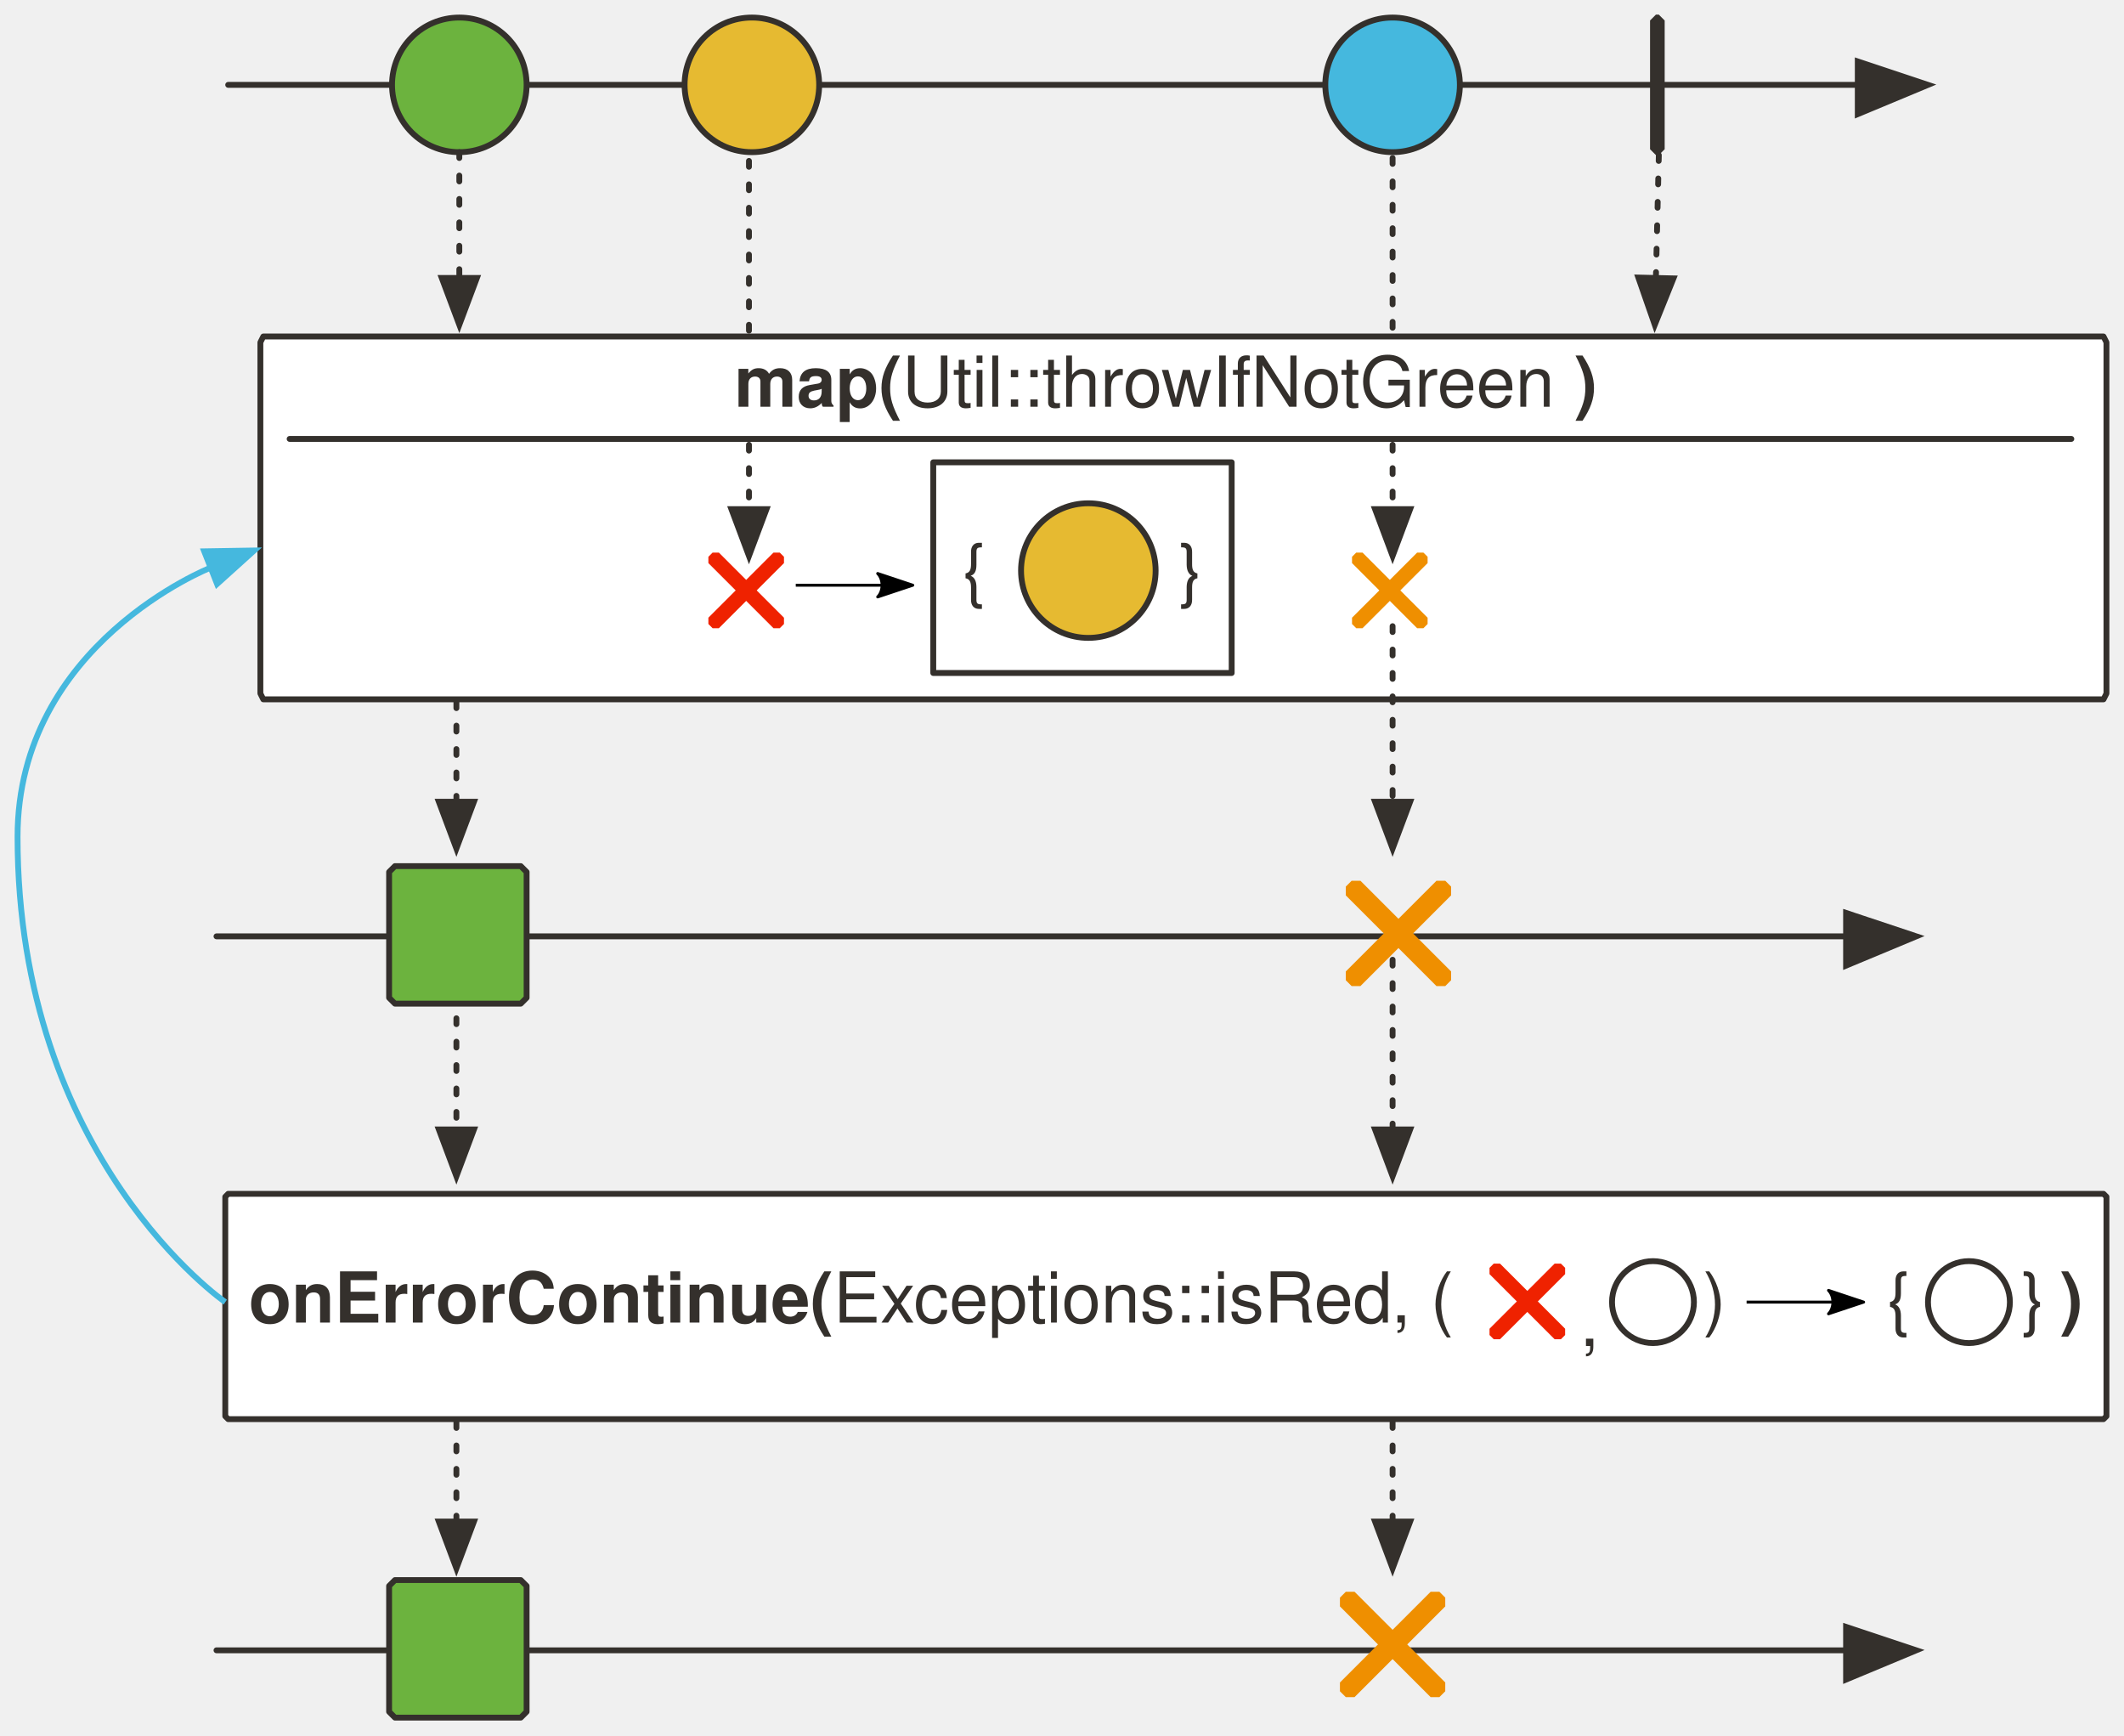
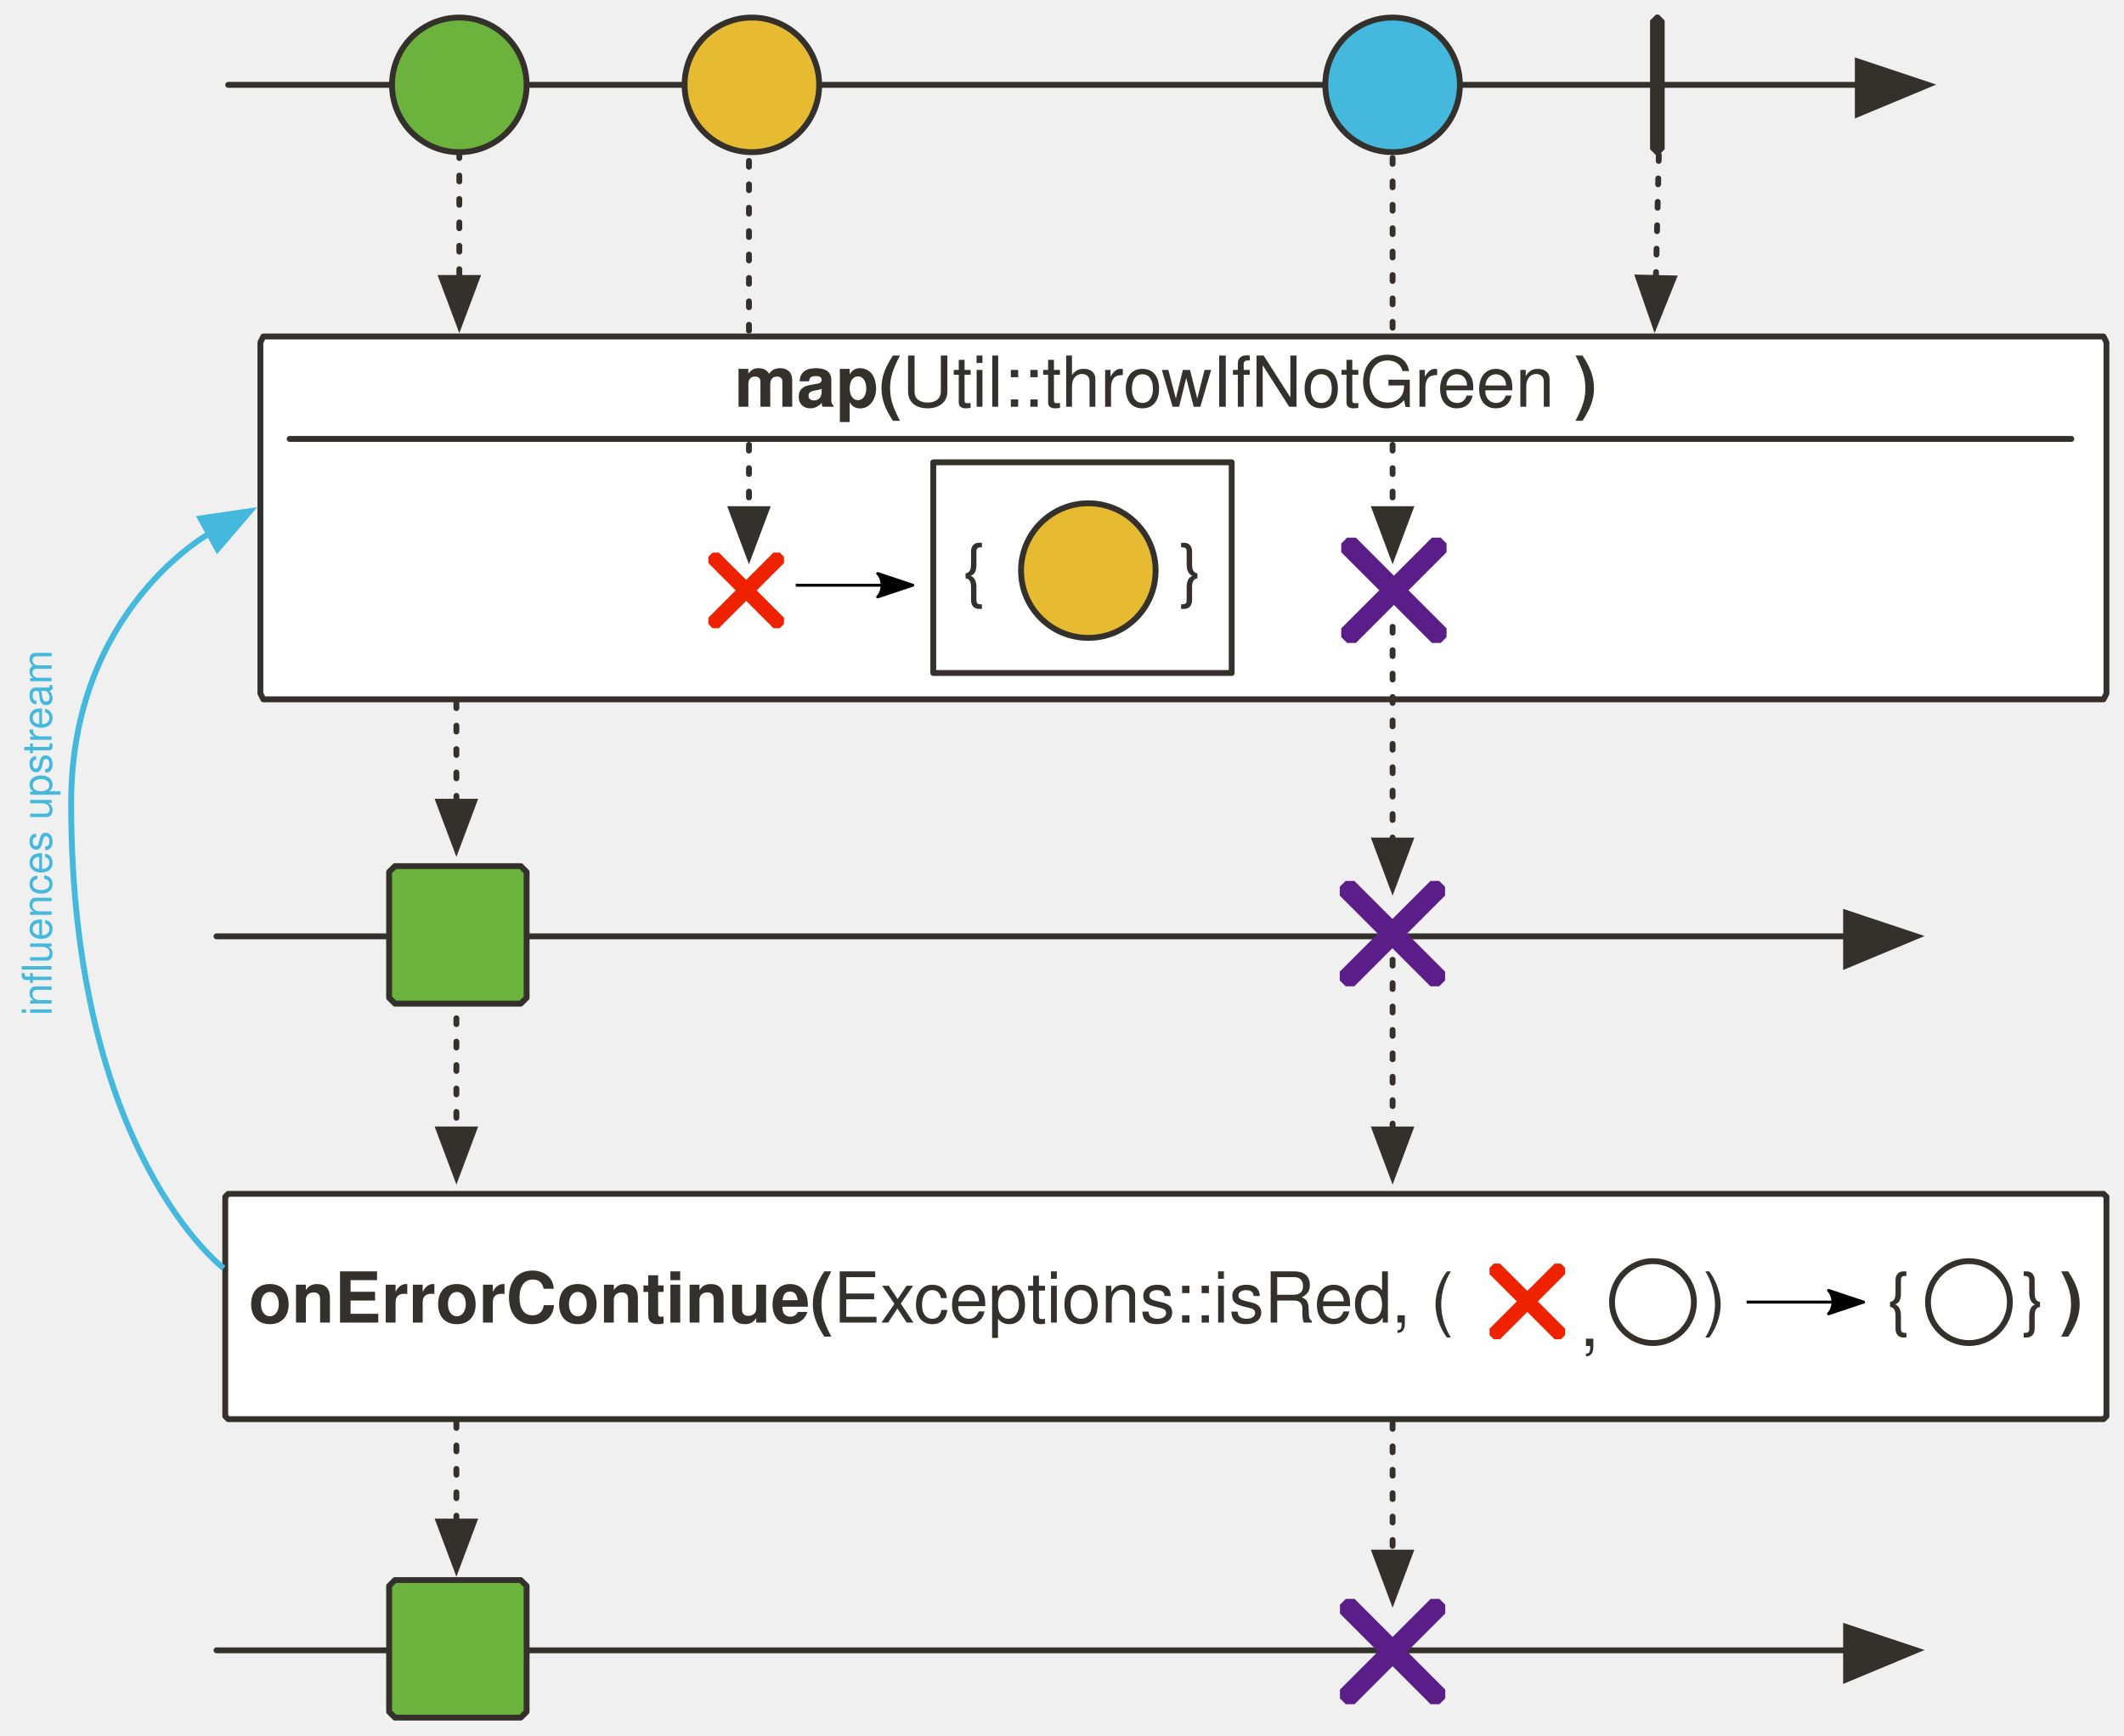
<svg xmlns="http://www.w3.org/2000/svg" version="1.1" viewBox="20 86 726 593" width="726" height="593" id="svg145">
  <defs id="defs14">
    <marker orient="auto" overflow="visible" markerUnits="strokeWidth" id="FilledArrow_Marker" stroke-miterlimit="10" viewBox="-1 -6 14 12" markerWidth="14" markerHeight="12" color="#34302c" stroke-linejoin="miter">
      <g id="g4">
        <path d="M12 0L0-4v9z" id="path2" fill="currentColor" stroke="currentColor" stroke-width="1" />
      </g>
    </marker>
    <marker orient="auto" overflow="visible" markerUnits="strokeWidth" id="FilledArrow_Marker_2" stroke-miterlimit="10" viewBox="-1 -5 11 10" markerWidth="11" markerHeight="10" color="#34302c" stroke-linejoin="miter">
      <g id="g9">
        <path d="M8 0L0-3v6z" id="path7" fill="currentColor" stroke="currentColor" stroke-width="1" />
      </g>
    </marker>
    <font-face font-family="'Tahoma','Nimbus Sans L'" font-size="24" panose-1="2 11 9 2 3 0 4 2 2 3" units-per-em="1000" underline-position="-75" underline-thickness="50" slope="0" x-height="501" cap-height="682" ascent="923" descent="-235" font-weight="700" id="font-face12" stemv="0" stemh="0" accent-height="0" ideographic="0" alphabetic="0" mathematical="0" hanging="0" v-ideographic="0" v-alphabetic="0" v-mathematical="0" v-hanging="0" strikethrough-position="0" strikethrough-thickness="0" overline-position="0" overline-thickness="0">
      <font-face-src>
        <font-face-name name="Tahoma-Bold" />
      </font-face-src>
    </font-face>
    <marker orient="auto" overflow="visible" markerUnits="strokeWidth" id="FilledArrow_Marker-5-2-1-0" stroke-miterlimit="10" viewBox="-1 -6 14 12" markerWidth="14" markerHeight="12" color="#34302c" stroke-linejoin="miter">
      <g id="g4-3-7-2-6">
        <path d="M12 0L0-4v9z" id="path2-5-0-7-3" fill="currentColor" stroke="currentColor" stroke-width="1" />
      </g>
    </marker>
    <marker orient="auto" overflow="visible" markerUnits="strokeWidth" id="FilledArrow_Marker_2-50" stroke-miterlimit="10" viewBox="-1 -5 11 10" markerWidth="11" markerHeight="10" color="#34302c" stroke-linejoin="miter">
      <g id="g9-36">
        <path d="M8 0L0-3v6z" id="path7-1" fill="currentColor" stroke="currentColor" stroke-width="1" />
      </g>
    </marker>
    <marker orient="auto" overflow="visible" markerUnits="strokeWidth" id="marker1335" stroke-miterlimit="10" viewBox="-1 -5 11 10" markerWidth="11" markerHeight="10" color="#34302c" stroke-linejoin="miter">
      <g id="g1333">
        <path d="M8 0L0-3v6z" id="path1331" fill="currentColor" stroke="currentColor" stroke-width="1" />
      </g>
    </marker>
    <marker orient="auto" overflow="visible" markerUnits="strokeWidth" id="marker1341" stroke-miterlimit="10" viewBox="-1 -5 11 10" markerWidth="11" markerHeight="10" color="#34302c" stroke-linejoin="miter">
      <g id="g1339">
        <path d="M8 0L0-3v6z" id="path1337" fill="currentColor" stroke="currentColor" stroke-width="1" />
      </g>
    </marker>
    <marker orient="auto" overflow="visible" markerUnits="strokeWidth" id="FilledArrow_Marker-7" stroke-miterlimit="10" viewBox="-1 -6 14 12" markerWidth="14" markerHeight="12" color="#34302c" stroke-linejoin="miter">
      <g id="g4-8">
        <path d="M12 0L0-4v9z" id="path2-4" fill="currentColor" stroke="currentColor" stroke-width="1" />
      </g>
    </marker>
    <marker orient="auto" overflow="visible" markerUnits="strokeWidth" id="FilledArrow_Marker_3" stroke-miterlimit="10" viewBox="-1 -5 11 10" markerWidth="11" markerHeight="10" color="#45b8de" stroke-linejoin="miter">
      <g id="g16">
        <path d="M8 0L0-3v6z" id="path14" fill="currentColor" stroke="currentColor" stroke-width="1" />
      </g>
    </marker>
    <marker orient="auto" overflow="visible" markerUnits="strokeWidth" id="FilledArrow_Marker_2-3" stroke-miterlimit="10" viewBox="-1 -5 11 10" markerWidth="11" markerHeight="10" color="#34302c" stroke-linejoin="miter">
      <g id="g9-6">
        <path d="M8 0L0-3v6z" id="path7-7" fill="currentColor" stroke="currentColor" stroke-width="1" />
      </g>
    </marker>
    <marker orient="auto" overflow="visible" markerUnits="strokeWidth" id="marker1208" stroke-miterlimit="10" viewBox="-1 -5 11 10" markerWidth="11" markerHeight="10" color="#34302c" stroke-linejoin="miter">
      <g id="g1206">
        <path d="M8 0L0-3v6z" id="path1204" fill="currentColor" stroke="currentColor" stroke-width="1" />
      </g>
    </marker>
    <marker orient="auto" overflow="visible" markerUnits="strokeWidth" id="marker1214" stroke-miterlimit="10" viewBox="-1 -5 11 10" markerWidth="11" markerHeight="10" color="#34302c" stroke-linejoin="miter">
      <g id="g1212">
        <path d="M8 0L0-3v6z" id="path1210" fill="currentColor" stroke="currentColor" stroke-width="1" />
      </g>
    </marker>
    <marker orient="auto" overflow="visible" markerUnits="strokeWidth" id="FilledArrow_Marker_2-35" stroke-miterlimit="10" viewBox="-6 -3 7 6" markerWidth="7" markerHeight="6" color="#45b8de" stroke-linejoin="miter">
      <g id="g9-62">
        <path d="M-5 0l5 2v-4z" id="path7-9" fill="currentColor" stroke="currentColor" stroke-width="1" />
      </g>
    </marker>
    <marker orient="auto" overflow="visible" markerUnits="strokeWidth" id="FilledArrow_Marker-367" stroke-miterlimit="10" viewBox="-1 -6 14 12" markerWidth="14" markerHeight="12" color="#34302c" stroke-linejoin="miter">
      <g id="g4-5">
        <path d="M12 0L0-4v9z" id="path2-3-3" fill="currentColor" stroke="currentColor" stroke-width="1" />
      </g>
    </marker>
    <marker orient="auto" overflow="visible" markerUnits="strokeWidth" id="FilledArrow_Marker_2-56" stroke-miterlimit="10" viewBox="-1 -5 11 10" markerWidth="11" markerHeight="10" color="#34302c" stroke-linejoin="miter">
      <g id="g9-29">
        <path d="M8 0L0-3v6z" id="path7-12" fill="currentColor" stroke="currentColor" stroke-width="1" />
      </g>
    </marker>
    <marker orient="auto" overflow="visible" markerUnits="strokeWidth" id="FilledArrow_Marker_2-5-7" stroke-miterlimit="10" viewBox="-1 -5 11 10" markerWidth="11" markerHeight="10" color="#34302c" stroke-linejoin="miter">
      <g id="g9-3-0">
        <path d="M8 0L0-3v6z" id="path7-5-9" fill="currentColor" stroke="currentColor" stroke-width="1" />
      </g>
    </marker>
    <marker orient="auto" overflow="visible" markerUnits="strokeWidth" id="marker1921" stroke-miterlimit="10" viewBox="-1 -5 11 10" markerWidth="11" markerHeight="10" color="#34302c" stroke-linejoin="miter">
      <g id="g1919">
        <path d="M8 0L0-3v6z" id="path1917" fill="currentColor" stroke="currentColor" stroke-width="1" />
      </g>
    </marker>
    <marker orient="auto" overflow="visible" markerUnits="strokeWidth" id="marker1927" stroke-miterlimit="10" viewBox="-1 -5 11 10" markerWidth="11" markerHeight="10" color="#34302c" stroke-linejoin="miter">
      <g id="g1925">
        <path d="M8 0L0-3v6z" id="path1923" fill="currentColor" stroke="currentColor" stroke-width="1" />
      </g>
    </marker>
    <marker orient="auto" overflow="visible" markerUnits="strokeWidth" id="marker1933" stroke-miterlimit="10" viewBox="-1 -5 11 10" markerWidth="11" markerHeight="10" color="#34302c" stroke-linejoin="miter">
      <g id="g1931">
        <path d="M8 0L0-3v6z" id="path1929" fill="currentColor" stroke="currentColor" stroke-width="1" />
      </g>
    </marker>
    <marker orient="auto" overflow="visible" markerUnits="strokeWidth" id="marker1939" stroke-miterlimit="10" viewBox="-1 -5 11 10" markerWidth="11" markerHeight="10" color="#34302c" stroke-linejoin="miter">
      <g id="g1937">
        <path d="M8 0L0-3v6z" id="path1935" fill="currentColor" stroke="currentColor" stroke-width="1" />
      </g>
    </marker>
    <marker orient="auto" overflow="visible" markerUnits="strokeWidth" id="marker1945" stroke-miterlimit="10" viewBox="-1 -5 11 10" markerWidth="11" markerHeight="10" color="#34302c" stroke-linejoin="miter">
      <g id="g1943">
        <path d="M8 0L0-3v6z" id="path1941" fill="currentColor" stroke="currentColor" stroke-width="1" />
      </g>
    </marker>
    <marker orient="auto" overflow="visible" markerUnits="strokeWidth" id="FilledArrow_Marker-3-9" stroke-miterlimit="10" viewBox="-1 -6 14 12" markerWidth="14" markerHeight="12" color="#34302c" stroke-linejoin="miter">
      <g id="g4-6-2">
        <path d="M12 0L0-4v9z" id="path2-7-2" fill="currentColor" stroke="currentColor" stroke-width="1" />
      </g>
    </marker>
    <marker orient="auto" overflow="visible" markerUnits="strokeWidth" id="marker1954" stroke-miterlimit="10" viewBox="-1 -6 14 12" markerWidth="14" markerHeight="12" color="#34302c" stroke-linejoin="miter">
      <g id="g1952">
        <path d="M12 0L0-4v9z" id="path1950" fill="currentColor" stroke="currentColor" stroke-width="1" />
      </g>
    </marker>
    <marker orient="auto" overflow="visible" markerUnits="strokeWidth" id="marker1960" stroke-miterlimit="10" viewBox="-1 -5 11 10" markerWidth="11" markerHeight="10" color="#34302c" stroke-linejoin="miter">
      <g id="g1958">
        <path d="M8 0L0-3v6z" id="path1956" fill="currentColor" stroke="currentColor" stroke-width="1" />
      </g>
    </marker>
    <marker orient="auto" overflow="visible" markerUnits="strokeWidth" id="marker1966" stroke-miterlimit="10" viewBox="-1 -5 11 10" markerWidth="11" markerHeight="10" color="#34302c" stroke-linejoin="miter">
      <g id="g1964">
        <path d="M8 0L0-3v6z" id="path1962" fill="currentColor" stroke="currentColor" stroke-width="1" />
      </g>
    </marker>
    <marker orient="auto" overflow="visible" markerUnits="strokeWidth" id="marker1972" stroke-miterlimit="10" viewBox="-1 -5 11 10" markerWidth="11" markerHeight="10" color="#34302c" stroke-linejoin="miter">
      <g id="g1970">
        <path d="M8 0L0-3v6z" id="path1968" fill="currentColor" stroke="currentColor" stroke-width="1" />
      </g>
    </marker>
    <marker orient="auto" overflow="visible" markerUnits="strokeWidth" id="marker1978" stroke-miterlimit="10" viewBox="-1 -5 11 10" markerWidth="11" markerHeight="10" color="#34302c" stroke-linejoin="miter">
      <g id="g1976">
        <path d="M8 0L0-3v6z" id="path1974" fill="currentColor" stroke="currentColor" stroke-width="1" />
      </g>
    </marker>
    <marker orient="auto" overflow="visible" markerUnits="strokeWidth" id="marker1984" stroke-miterlimit="10" viewBox="-1 -5 11 10" markerWidth="11" markerHeight="10" color="#34302c" stroke-linejoin="miter">
      <g id="g1982">
        <path d="M8 0L0-3v6z" id="path1980" fill="currentColor" stroke="currentColor" stroke-width="1" />
      </g>
    </marker>
    <marker orient="auto" overflow="visible" markerUnits="strokeWidth" id="marker1990" stroke-miterlimit="10" viewBox="-1 -6 14 12" markerWidth="14" markerHeight="12" color="#34302c" stroke-linejoin="miter">
      <g id="g1988">
        <path d="M12 0L0-4v9z" id="path1986" fill="currentColor" stroke="currentColor" stroke-width="1" />
      </g>
    </marker>
    <marker orient="auto" overflow="visible" markerUnits="strokeWidth" id="marker1996" stroke-miterlimit="10" viewBox="-1 -6 14 12" markerWidth="14" markerHeight="12" color="#34302c" stroke-linejoin="miter">
      <g id="g1994">
        <path d="M12 0L0-4v9z" id="path1992" fill="currentColor" stroke="currentColor" stroke-width="1" />
      </g>
    </marker>
    <marker orient="auto" overflow="visible" markerUnits="strokeWidth" id="marker2002" stroke-miterlimit="10" viewBox="-1 -5 11 10" markerWidth="11" markerHeight="10" color="#34302c" stroke-linejoin="miter">
      <g id="g2000">
        <path d="M8 0L0-3v6z" id="path1998" fill="currentColor" stroke="currentColor" stroke-width="1" />
      </g>
    </marker>
    <marker orient="auto" overflow="visible" markerUnits="strokeWidth" id="marker2008" stroke-miterlimit="10" viewBox="-1 -5 11 10" markerWidth="11" markerHeight="10" color="#34302c" stroke-linejoin="miter">
      <g id="g2006">
        <path d="M8 0L0-3v6z" id="path2004" fill="currentColor" stroke="currentColor" stroke-width="1" />
      </g>
    </marker>
    <marker orient="auto" overflow="visible" markerUnits="strokeWidth" id="marker2014" stroke-miterlimit="10" viewBox="-1 -5 11 10" markerWidth="11" markerHeight="10" color="#34302c" stroke-linejoin="miter">
      <g id="g2012">
        <path d="M8 0L0-3v6z" id="path2010" fill="currentColor" stroke="currentColor" stroke-width="1" />
      </g>
    </marker>
    <marker orient="auto" overflow="visible" markerUnits="strokeWidth" id="marker2020" stroke-miterlimit="10" viewBox="-1 -5 11 10" markerWidth="11" markerHeight="10" color="#34302c" stroke-linejoin="miter">
      <g id="g2018">
        <path d="M8 0L0-3v6z" id="path2016" fill="currentColor" stroke="currentColor" stroke-width="1" />
      </g>
    </marker>
    <marker orient="auto" overflow="visible" markerUnits="strokeWidth" id="marker2026" stroke-miterlimit="10" viewBox="-1 -5 11 10" markerWidth="11" markerHeight="10" color="#34302c" stroke-linejoin="miter">
      <g id="g2024">
        <path d="M8 0L0-3v6z" id="path2022" fill="currentColor" stroke="currentColor" stroke-width="1" />
      </g>
    </marker>
    <marker orient="auto" overflow="visible" markerUnits="strokeWidth" id="marker2032" stroke-miterlimit="10" viewBox="-1 -5 11 10" markerWidth="11" markerHeight="10" color="#34302c" stroke-linejoin="miter">
      <g id="g2030">
        <path d="M8 0L0-3v6z" id="path2028" fill="currentColor" stroke="currentColor" stroke-width="1" />
      </g>
    </marker>
    <marker orient="auto" overflow="visible" markerUnits="strokeWidth" id="marker2038" stroke-miterlimit="10" viewBox="-1 -5 11 10" markerWidth="11" markerHeight="10" color="#34302c" stroke-linejoin="miter">
      <g id="g2036">
        <path d="M8 0L0-3v6z" id="path2034" fill="currentColor" stroke="currentColor" stroke-width="1" />
      </g>
    </marker>
    <marker orient="auto" overflow="visible" markerUnits="strokeWidth" id="FilledArrow_Marker_2-35-6" stroke-miterlimit="10" viewBox="-6 -3 7 6" markerWidth="7" markerHeight="6" color="#45b8de" stroke-linejoin="miter">
      <g id="g9-62-7">
        <path d="M-5 0l5 2v-4z" id="path7-9-5" fill="currentColor" stroke="currentColor" stroke-width="1" />
      </g>
    </marker>
    <marker orient="auto" overflow="visible" markerUnits="strokeWidth" id="marker2047" stroke-miterlimit="10" viewBox="-1 -5 11 10" markerWidth="11" markerHeight="10" color="#34302c" stroke-linejoin="miter">
      <g id="g2045">
        <path d="M8 0L0-3v6z" id="path2043" fill="currentColor" stroke="currentColor" stroke-width="1" />
      </g>
    </marker>
    <marker orient="auto" overflow="visible" markerUnits="strokeWidth" id="FilledArrow_Marker-6" stroke-miterlimit="10" viewBox="-1 -6 14 12" markerWidth="14" markerHeight="12" color="#34302c" stroke-linejoin="miter">
      <g id="g4-9">
        <path d="M12 0L0-4v9z" id="path2-6" fill="currentColor" stroke="currentColor" stroke-width="1" />
      </g>
    </marker>
    <marker orient="auto" overflow="visible" markerUnits="strokeWidth" id="FilledArrow_Marker_2-87" stroke-miterlimit="10" viewBox="-1 -5 11 10" markerWidth="11" markerHeight="10" color="#34302c" stroke-linejoin="miter">
      <g id="g9-6-00">
        <path d="M8 0L0-3v6z" id="path7-9-4" fill="currentColor" stroke="currentColor" stroke-width="1" />
      </g>
    </marker>
    <marker orient="auto" overflow="visible" markerUnits="strokeWidth" id="marker36410" stroke-miterlimit="10" viewBox="-1 -5 11 10" markerWidth="11" markerHeight="10" color="#34302c" stroke-linejoin="miter">
      <g id="g36408">
        <path d="M8 0L0-3v6z" id="path36406" fill="currentColor" stroke="currentColor" stroke-width="1" />
      </g>
    </marker>
    <marker orient="auto" overflow="visible" markerUnits="strokeWidth" id="marker36416" stroke-miterlimit="10" viewBox="-1 -5 11 10" markerWidth="11" markerHeight="10" color="#34302c" stroke-linejoin="miter">
      <g id="g36414">
        <path d="M8 0L0-3v6z" id="path36412" fill="currentColor" stroke="currentColor" stroke-width="1" />
      </g>
    </marker>
    <marker orient="auto" overflow="visible" markerUnits="strokeWidth" id="FilledArrow_Marker_4" stroke-miterlimit="10" viewBox="-1 -5 11 10" markerWidth="11" markerHeight="10" color="#34302c" stroke-linejoin="miter">
      <g id="g21">
        <path d="M8 0L0-3v6z" id="path19" fill="currentColor" stroke="currentColor" stroke-width="1" />
      </g>
    </marker>
    <marker orient="auto" overflow="visible" markerUnits="strokeWidth" id="FilledArrow_Marker_3-7" stroke-miterlimit="10" viewBox="-1 -6 14 12" markerWidth="14" markerHeight="12" color="#34302c" stroke-linejoin="miter">
      <g id="g16-6">
        <path d="M12 0L0-4v9z" id="path14-0" fill="currentColor" stroke="currentColor" stroke-width="1" />
      </g>
    </marker>
    <marker orient="auto" overflow="visible" markerUnits="strokeWidth" id="FilledArrow_Marker_2-7" stroke-miterlimit="10" viewBox="-1 -5 11 10" markerWidth="11" markerHeight="10" color="#34302c" stroke-linejoin="miter">
      <g id="g9-7">
        <path d="M8 0L0-3v6z" id="path7-6" fill="currentColor" stroke="currentColor" stroke-width="1" />
      </g>
    </marker>
    <marker orient="auto" overflow="visible" markerUnits="strokeWidth" id="marker36431" stroke-miterlimit="10" viewBox="-1 -5 11 10" markerWidth="11" markerHeight="10" color="#34302c" stroke-linejoin="miter">
      <g id="g36429">
        <path d="M8 0L0-3v6z" id="path36427" fill="currentColor" stroke="currentColor" stroke-width="1" />
      </g>
    </marker>
    <marker orient="auto" refY="0" refX="0" id="Arrow2Lend-8" overflow="visible">
      <path id="path5247-6" d="M-11-4L1 0l-12 4c2-2 2-6 0-8z" fill="#000" fill-opacity="1" fill-rule="evenodd" stroke="#000" stroke-width="1" stroke-linejoin="round" stroke-opacity="1" />
    </marker>
    <marker orient="auto" overflow="visible" markerUnits="strokeWidth" id="marker36439" stroke-miterlimit="10" viewBox="-1 -6 14 12" markerWidth="14" markerHeight="12" color="#34302c" stroke-linejoin="miter">
      <g id="g36437">
        <path d="M12 0L0-4v9z" id="path36435" fill="currentColor" stroke="currentColor" stroke-width="1" />
      </g>
    </marker>
    <marker orient="auto" overflow="visible" markerUnits="strokeWidth" id="marker36445" stroke-miterlimit="10" viewBox="-1 -5 11 10" markerWidth="11" markerHeight="10" color="#34302c" stroke-linejoin="miter">
      <g id="g36443">
        <path d="M8 0L0-3v6z" id="path36441" fill="currentColor" stroke="currentColor" stroke-width="1" />
      </g>
    </marker>
    <marker orient="auto" overflow="visible" markerUnits="strokeWidth" id="marker36451" stroke-miterlimit="10" viewBox="-1 -5 11 10" markerWidth="11" markerHeight="10" color="#34302c" stroke-linejoin="miter">
      <g id="g36449">
        <path d="M8 0L0-3v6z" id="path36447" fill="currentColor" stroke="currentColor" stroke-width="1" />
      </g>
    </marker>
    <marker orient="auto" overflow="visible" markerUnits="strokeWidth" id="marker36457" stroke-miterlimit="10" viewBox="-1 -5 11 10" markerWidth="11" markerHeight="10" color="#34302c" stroke-linejoin="miter">
      <g id="g36455">
        <path d="M8 0L0-3v6z" id="path36453" fill="currentColor" stroke="currentColor" stroke-width="1" />
      </g>
    </marker>
    <marker orient="auto" overflow="visible" markerUnits="strokeWidth" id="marker36463" stroke-miterlimit="10" viewBox="-1 -5 11 10" markerWidth="11" markerHeight="10" color="#34302c" stroke-linejoin="miter">
      <g id="g36461">
        <path d="M8 0L0-3v6z" id="path36459" fill="currentColor" stroke="currentColor" stroke-width="1" />
      </g>
    </marker>
    <marker orient="auto" refY="0" refX="0" id="Arrow2Lend-8-3" overflow="visible">
      <path id="path5247-6-2" d="M-11-4L1 0l-12 4c2-2 2-6 0-8z" fill="#000" fill-opacity="1" fill-rule="evenodd" stroke="#000" stroke-width="1" stroke-linejoin="round" stroke-opacity="1" />
    </marker>
    <marker orient="auto" overflow="visible" markerUnits="strokeWidth" id="marker36471" stroke-miterlimit="10" viewBox="-1 -5 11 10" markerWidth="11" markerHeight="10" color="#34302c" stroke-linejoin="miter">
      <g id="g36469">
        <path d="M8 0L0-3v6z" id="path36467" fill="currentColor" stroke="currentColor" stroke-width="1" />
      </g>
    </marker>
    <marker orient="auto" overflow="visible" markerUnits="strokeWidth" id="FilledArrow_Marker_3-9" stroke-miterlimit="10" viewBox="-1 -5 11 10" markerWidth="11" markerHeight="10" color="#45b8de" stroke-linejoin="miter">
      <g id="g16-5">
        <path d="M8 0L0-3v6z" id="path14-9" fill="currentColor" stroke="currentColor" stroke-width="1" />
      </g>
    </marker>
    <marker orient="auto" overflow="visible" markerUnits="strokeWidth" id="marker36480" stroke-miterlimit="10" viewBox="-1 -5 11 10" markerWidth="11" markerHeight="10" color="#34302c" stroke-linejoin="miter">
      <g id="g36478">
        <path d="M8 0L0-3v6z" id="path36476" fill="currentColor" stroke="currentColor" stroke-width="1" />
+       </g>
+     </marker>
+     <marker style="color:#45b8de;overflow:visible;stroke-linejoin:miter;stroke-miterlimit:10" orient="auto" overflow="visible" markerUnits="strokeWidth" id="FilledArrow_Marker_3-5" stroke-miterlimit="10" viewBox="-1 -5 11 10" markerWidth="11" markerHeight="10">
+       <g id="g16-9">
+         <path style="fill:currentColor;stroke:currentColor;stroke-width:1" d="M 8,0 0,-3 v 6 z" id="path14-6" />
      </g>
    </marker>
  </defs>
  <path id="line32" d="M98 115h557" fill="none" fill-opacity="1" stroke="#34302c" stroke-width="2" stroke-linecap="round" stroke-linejoin="round" stroke-dasharray="none" stroke-opacity="1" marker-end="url(#FilledArrow_Marker-6)" />
  <circle r="23" id="ellipse37" cy="115" cx="177" fill="#6cb33e" fill-opacity="1" stroke="#34302c" stroke-width="2" stroke-linecap="round" stroke-linejoin="round" stroke-dasharray="none" stroke-opacity="1" />
  <circle r="23" id="ellipse42" cy="115" cx="277" fill="#e6ba31" fill-opacity="1" stroke="#34302c" stroke-width="2" stroke-linecap="round" stroke-linejoin="round" stroke-dasharray="none" stroke-opacity="1" />
  <circle r="23" id="ellipse47" cy="115" cx="496" fill="#45b8de" fill-opacity="1" stroke="#34302c" stroke-width="2" stroke-linecap="round" stroke-linejoin="round" stroke-dasharray="none" stroke-opacity="1" />
  <path id="path50" d="M586 91h1l2 2v44l-2 2h-1l-2-2V93z" fill="#34302c" fill-opacity="1" stroke="none" stroke-width="1" stroke-dasharray="none" stroke-opacity="1" />
  <path id="line53" d="M177 138v43" fill="none" fill-opacity="1" stroke="#34302c" stroke-width="2" stroke-linecap="round" stroke-linejoin="round" stroke-dasharray="2,6" stroke-opacity="1" marker-end="url(#FilledArrow_Marker_2-87)" />
  <path id="line59" d="M496 140v70" fill="none" fill-opacity="1" stroke="#34302c" stroke-width="2" stroke-linecap="round" stroke-linejoin="round" stroke-dasharray="2,6" stroke-opacity="1" marker-end="url(#FilledArrow_Marker_2-87)" />
  <path id="line62" d="M587 139l-1 42" fill="none" fill-opacity="1" stroke="#34302c" stroke-width="2" stroke-linecap="round" stroke-linejoin="round" stroke-dasharray="2,6" stroke-opacity="1" marker-end="url(#FilledArrow_Marker_2-87)" />
  <path d="M276 141v76" id="path32702" fill="none" fill-opacity="1" stroke="#34302c" stroke-width="2" stroke-linecap="round" stroke-linejoin="round" stroke-dasharray="2,6" stroke-opacity="1" marker-end="url(#FilledArrow_Marker_4)" />
  <path d="M110 201h629l1 2v120l-1 2H110l-1-2V203z" id="path67" fill="#fff" fill-opacity="1" stroke="#34302c" stroke-width="2" stroke-linecap="round" stroke-linejoin="round" stroke-dasharray="none" stroke-opacity="1" />
  <path id="line82" d="M94 650h557" fill="none" fill-opacity="1" stroke="#34302c" stroke-width="2" stroke-linecap="round" stroke-linejoin="round" stroke-dasharray="none" stroke-opacity="1" marker-end="url(#FilledArrow_Marker_3-7)" />
  <path id="path87" d="M155 626h43l2 2v43l-2 2h-43l-2-2v-43z" fill="#6cb33e" fill-opacity="1" stroke="#34302c" stroke-width="2" stroke-linecap="round" stroke-linejoin="round" stroke-dasharray="none" stroke-opacity="1" />
  <text id="text71" x="117" y="203" font-size="12" fill="#34302c" fill-opacity="1" stroke="none" stroke-width="1" stroke-dasharray="none" stroke-opacity="1">
-     <tspan font-size="24" font-weight="700" x="271" y="225" id="tspan69" font-family="Tahoma,'Nimbus Sans L'" fill="#34302c" stroke-width="1">map(<tspan id="tspan37825" font-weight="400">Util::throwIfNotGreen</tspan> )</tspan>
+     <tspan font-size="24" font-weight="700" x="271" y="225" id="tspan69" font-family="Tahoma,'Nimbus Sans L'" fill="#34302c" stroke-width="1">map(<tspan id="tspan37825" font-weight="400">Util::throwIfNotGreen</tspan>
+  )</tspan>
  </text>
  <path d="M98 494h641l1 1v75l-1 1H98l-1-1v-75z" id="path57-2-8" fill="#fff" fill-opacity="1" stroke="#34302c" stroke-width="2" stroke-linecap="round" stroke-linejoin="round" stroke-dasharray="none" stroke-opacity="1" />
  <path d="M176 326v34" id="path31551" fill="none" fill-opacity="1" stroke="#34302c" stroke-width="2" stroke-linecap="round" stroke-linejoin="round" stroke-dasharray="2,6" stroke-opacity="1" marker-end="url(#FilledArrow_Marker_2-7)" />
  <path id="path31553" d="M496 414v58" fill="none" fill-opacity="1" stroke="#34302c" stroke-width="2" stroke-linecap="round" stroke-linejoin="round" stroke-dasharray="2,6" stroke-opacity="1" marker-end="url(#FilledArrow_Marker_2-7)" />
  <text y="516" x="105" id="text1189" fill="#34302c" fill-opacity="1" stroke="none" stroke-dasharray="none" stroke-opacity="1">
    <tspan id="tspan1187" y="538" x="105" font-weight="700" font-size="24" font-family="Tahoma,'Nimbus Sans L'" fill="#34302c">onErrorContinue(<tspan id="tspan37817" font-weight="400">Exceptions::isRed, (</tspan>
    </tspan>
  </text>
  <path id="path1854-7" d="M339 244h102v72H339z" fill="#fff" fill-opacity="1" stroke="#34302c" stroke-width="2" stroke-linecap="round" stroke-linejoin="round" stroke-dasharray="none" stroke-opacity="1" />
  <circle id="ellipse1932" cy="531" cx="585" r="14" fill="none" fill-opacity="1" stroke="#34302c" stroke-width="2" stroke-linecap="round" stroke-linejoin="round" stroke-dasharray="none" />
  <text id="text1936" x="504" y="524" fill="#34302c" fill-opacity="1" stroke="none" stroke-dasharray="none">
    <tspan font-size="24" font-weight="400" x="560" y="546" id="tspan1934" font-family="Tahoma,'Nimbus Sans L'" fill="#34302c">,</tspan>
  </text>
  <text id="text1944" x="342" y="516" fill="#34302c" fill-opacity="1" stroke="none" stroke-dasharray="none">
    <tspan font-size="24" font-weight="400" x="602" y="538" id="tspan1942" font-family="Tahoma,'Nimbus Sans L'" fill="#34302c">)</tspan>
  </text>
  <path id="path4954" d="M617 531h39" fill="none" fill-rule="evenodd" stroke="#000" stroke-width="1" stroke-linecap="butt" stroke-linejoin="miter" marker-end="url(#Arrow2Lend-8)" />
  <text id="text1940-9-4" x="405" y="516" font-size="12" fill="#34302c" fill-opacity="1" stroke="none" stroke-width="1" stroke-dasharray="none">
    <tspan font-size="24" font-weight="400" x="665" y="538" id="tspan1938-8-4" font-family="Tahoma,'Nimbus Sans L'" fill="#34302c" stroke-width="1">{</tspan>
  </text>
  <text x="451" y="516" id="text32112" font-size="12" fill="#34302c" fill-opacity="1" stroke="none" stroke-width="1" stroke-dasharray="none">
    <tspan font-size="24" font-weight="400" x="711" y="538" id="tspan32114" font-family="Tahoma,'Nimbus Sans L'" fill="#34302c" stroke-width="1">}</tspan>
  </text>
  <circle r="23" id="ellipse42-1" cy="281" cx="392" fill="#e6ba31" fill-opacity="1" stroke="#34302c" stroke-width="2" stroke-linecap="round" stroke-linejoin="round" stroke-dasharray="none" stroke-opacity="1" />
  <text id="text1940-9-4-1" x="89" y="267" font-size="12" fill="#34302c" fill-opacity="1" stroke="none" stroke-width="1" stroke-dasharray="none">
    <tspan font-size="24" font-weight="400" x="349" y="289" id="tspan1938-8-4-1" font-family="Tahoma,'Nimbus Sans L'" fill="#34302c" stroke-width="1">{</tspan>
  </text>
  <text x="163" y="267" id="text32112-0" font-size="12" fill="#34302c" fill-opacity="1" stroke="none" stroke-width="1" stroke-dasharray="none">
    <tspan font-size="24" font-weight="400" x="423" y="289" id="tspan32114-7" font-family="Tahoma,'Nimbus Sans L'" fill="#34302c" stroke-width="1">}</tspan>
  </text>
  <circle r="14" cx="693" cy="531" id="circle32658" fill="none" fill-opacity="1" stroke="#34302c" stroke-width="2" stroke-linecap="round" stroke-linejoin="round" stroke-dasharray="none" />
  <g transform="translate(-119 10) scale(.71776)" id="g15622-0" fill="#ef2200" fill-opacity="1" stroke-width="1" stroke="none" stroke-dasharray="none" stroke-opacity="1">
    <path d="M567 403l-2 2h-3l-31-31v-3l2-2h3l31 31z" id="path1034-9" />
    <path d="M565 369l2 2v3l-31 31h-3l-2-2v-3l31-31z" id="path1036-2" />
  </g>
  <path id="line1842-5" d="M119 236h609" fill="none" fill-opacity="1" stroke="#34302c" stroke-width="2" stroke-linecap="round" stroke-linejoin="round" stroke-dasharray="none" stroke-opacity="1" />
  <path d="M94 406h557" id="path32719" fill="none" fill-opacity="1" stroke="#34302c" stroke-width="2" stroke-linecap="round" stroke-linejoin="round" stroke-dasharray="none" stroke-opacity="1" marker-end="url(#FilledArrow_Marker_3-7)" />
  <path d="M155 382h43l2 2v43l-2 2h-43l-2-2v-43z" id="path32721" fill="#6cb33e" fill-opacity="1" stroke="#34302c" stroke-width="2" stroke-linecap="round" stroke-linejoin="round" stroke-dasharray="none" stroke-opacity="1" />
-   <path id="path32729" d="M496 300v60" fill="none" fill-opacity="1" stroke="#34302c" stroke-width="2" stroke-linecap="round" stroke-linejoin="round" stroke-dasharray="2,6" stroke-opacity="1" marker-end="url(#FilledArrow_Marker_2-7)" />
+   <path id="path32729" d="m 496,300.22 v 73.03" style="fill:none;fill-opacity:1;stroke:#34302c;stroke-width:2;stroke-linecap:round;stroke-linejoin:round;stroke-dasharray:2, 6;stroke-opacity:1;marker-end:url(#FilledArrow_Marker_2-7)" />
  <path id="path32735" d="M176 572v34" fill="none" fill-opacity="1" stroke="#34302c" stroke-width="2" stroke-linecap="round" stroke-linejoin="round" stroke-dasharray="2,6" stroke-opacity="1" marker-end="url(#FilledArrow_Marker_2-7)" />
-   <path d="M496 572v34" id="path32737" fill="none" fill-opacity="1" stroke="#34302c" stroke-width="2" stroke-linecap="round" stroke-linejoin="round" stroke-dasharray="2,6" stroke-opacity="1" marker-end="url(#FilledArrow_Marker_2-7)" />
+   <path d="m 496,572.307 v 44.304" id="path32737" style="fill:none;fill-opacity:1;stroke:#34302c;stroke-width:2;stroke-linecap:round;stroke-linejoin:round;stroke-dasharray:2, 6;stroke-opacity:1;marker-end:url(#FilledArrow_Marker_2-7)" />
  <path id="path32741" d="M276 238v22" fill="none" fill-opacity="1" stroke="#34302c" stroke-width="2" stroke-linecap="round" stroke-linejoin="round" stroke-dasharray="2,6" stroke-opacity="1" marker-end="url(#FilledArrow_Marker_4)" />
  <path id="path4954-7" d="M292 286h39" fill="none" fill-rule="evenodd" stroke="#000" stroke-width="1" stroke-linecap="butt" stroke-linejoin="miter" marker-end="url(#Arrow2Lend-8-3)" />
  <path d="M176 434v38" id="path33336" fill="none" fill-opacity="1" stroke="#34302c" stroke-width="2" stroke-linecap="round" stroke-linejoin="round" stroke-dasharray="2,6" stroke-opacity="1" marker-end="url(#FilledArrow_Marker_2-7)" />
-   <path d="M97 531s-71-49-71-159c0-66 66-92 66-92" id="path33338" fill="none" fill-rule="evenodd" stroke="#45b8de" stroke-width="2" stroke-linecap="butt" stroke-linejoin="miter" stroke-miterlimit="4" stroke-dasharray="none" stroke-opacity="1" marker-end="url(#FilledArrow_Marker_3-9)" />
  <path d="M496 238v22" id="path36298" fill="none" fill-opacity="1" stroke="#34302c" stroke-width="2" stroke-linecap="round" stroke-linejoin="round" stroke-dasharray="2,6" stroke-opacity="1" marker-end="url(#FilledArrow_Marker_4)" />
-   <g id="g36304" transform="translate(101 10) scale(.71776)" fill="#ef8f00" fill-opacity="1" stroke-width="1" stroke="none" stroke-dasharray="none" stroke-opacity="1">
-     <path id="path36300" d="M567 403l-2 2h-3l-31-31v-3l2-2h3l31 31z" />
-     <path id="path36302" d="M565 369l2 2v3l-31 31h-3l-2-2v-3l31-31z" />
-   </g>
-   <g transform="translate(-51 18)" id="g15622-9" fill="#ef8f00" fill-opacity="1" stroke="none" stroke-dasharray="none" stroke-opacity="1">
-     <path d="M567 403l-2 2h-3l-31-31v-3l2-2h3l31 31z" id="path1034-93" />
-     <path d="M565 369l2 2v3l-31 31h-3l-2-2v-3l31-31z" id="path1036-7" />
-   </g>
-   <g transform="translate(-53 261)" id="g15622-8" fill="#ef8f00" fill-opacity="1" stroke="none" stroke-dasharray="none" stroke-opacity="1">
-     <path d="M567 403l-2 2h-3l-31-31v-3l2-2h3l31 31z" id="path1034-2" />
-     <path d="M565 369l2 2v3l-31 31h-3l-2-2v-3l31-31z" id="path1036-22" />
-   </g>
  <text id="text36372" x="724" y="516" fill="#34302c" fill-opacity="1" stroke="none" stroke-dasharray="none" stroke-opacity="1">
    <tspan font-size="24" font-weight="700" x="724" y="538" id="tspan36370" font-family="Tahoma,'Nimbus Sans L'" fill="#34302c">)</tspan>
  </text>
  <g id="g37823" transform="translate(148 253) scale(.71776)" fill="#ef2200" fill-opacity="1" stroke-width="1" stroke="none" stroke-dasharray="none" stroke-opacity="1">
    <path id="path37819" d="M567 403l-2 2h-3l-31-31v-3l2-2h3l31 31z" />
    <path id="path37821" d="M565 369l2 2v3l-31 31h-3l-2-2v-3l31-31z" />
  </g>
+   <path d="m 96.445,519.418 c 0,0 -52.126,-39.308 -52.126,-159 0,-66 47.126,-92 47.126,-92" id="path33338" stroke-miterlimit="4" style="fill:none;fill-rule:evenodd;stroke:#45b8de;stroke-width:2;stroke-linecap:butt;stroke-linejoin:miter;stroke-miterlimit:4;stroke-dasharray:none;stroke-opacity:1;marker-end:url(#FilledArrow_Marker_3-5)" />
+   <text style="font-size:12px;fill:#45b8de;fill-opacity:1;stroke:none;stroke-width:1;stroke-dasharray:none;stroke-opacity:1" y="24.638" x="-433.045" transform="rotate(-90)" id="text1343">
+     <tspan style="font-weight:400;font-size:14px;font-family:Tahoma, 'Nimbus Sans L';fill:#45b8de;stroke-width:1" font-size="14" font-weight="400" x="-433.045" y="37.638" id="tspan1341">influences upstream</tspan>
+   </text>
+   <g style="fill:#5b1d88;fill-opacity:1" transform="translate(-52.15473,-99.41398)" id="g31856">
+     <path style="fill:#5b1d88;fill-opacity:1;stroke:none;stroke-dasharray:none;stroke-opacity:1" d="m 566.602,403.156 -2,2 h -3 l -31,-31 v -3 l 2,-2 h 3 l 31,31 z" id="path31852" />
+     <path style="fill:#5b1d88;fill-opacity:1;stroke:none;stroke-dasharray:none;stroke-opacity:1" d="m 564.602,369.156 2,2 v 3 l -31,31 h -3 l -2,-2 v -3 l 31,-31 z" id="path31854" />
+   </g>
+   <g style="fill:#5b1d88;fill-opacity:1" transform="translate(-52.66484,17.91233)" id="g31856-3">
+     <path style="fill:#5b1d88;fill-opacity:1;stroke:none;stroke-dasharray:none;stroke-opacity:1" d="m 566.602,403.156 -2,2 h -3 l -31,-31 v -3 l 2,-2 h 3 l 31,31 z" id="path31852-3" />
+     <path style="fill:#5b1d88;fill-opacity:1;stroke:none;stroke-dasharray:none;stroke-opacity:1" d="m 564.602,369.156 2,2 v 3 l -31,31 h -3 l -2,-2 v -3 l 31,-31 z" id="path31854-1" />
+   </g>
+   <g style="fill:#5b1d88;fill-opacity:1" transform="translate(-52.60157,263.2773)" id="g31856-9">
+     <path style="fill:#5b1d88;fill-opacity:1;stroke:none;stroke-dasharray:none;stroke-opacity:1" d="m 566.602,403.156 -2,2 h -3 l -31,-31 v -3 l 2,-2 h 3 l 31,31 z" id="path31852-9" />
+     <path style="fill:#5b1d88;fill-opacity:1;stroke:none;stroke-dasharray:none;stroke-opacity:1" d="m 564.602,369.156 2,2 v 3 l -31,31 h -3 l -2,-2 v -3 l 31,-31 z" id="path31854-0" />
+   </g>
</svg>
